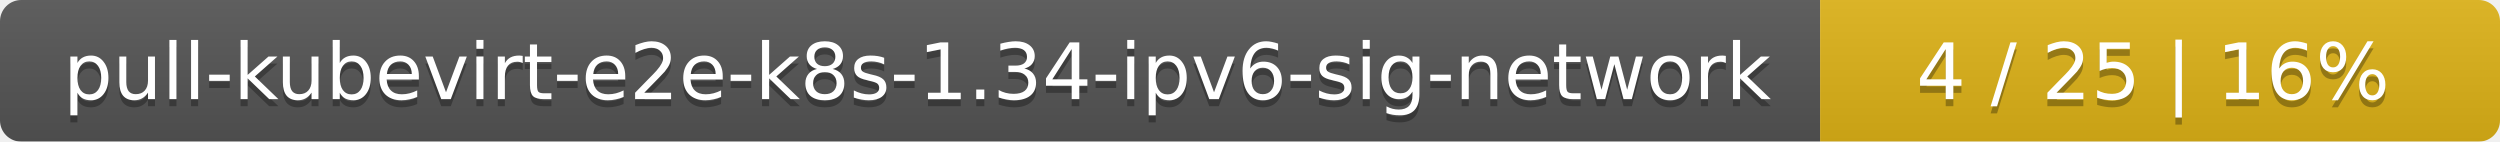
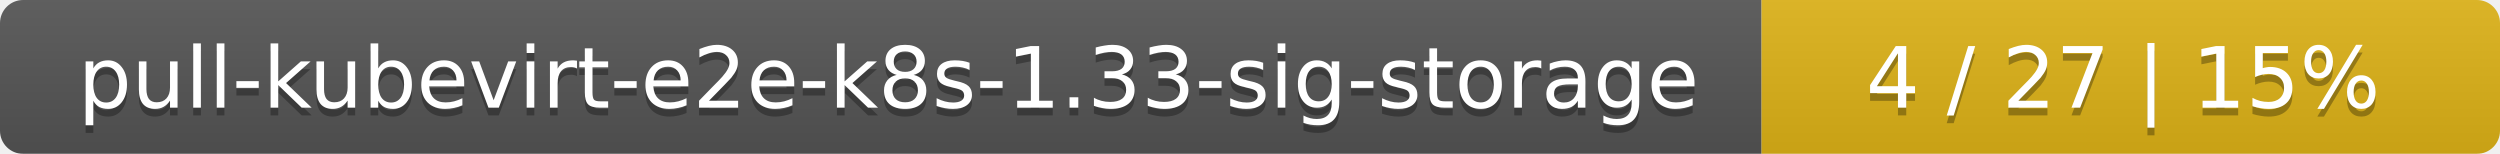
- <svg xmlns="http://www.w3.org/2000/svg" width="353" height="20">
+ <svg xmlns="http://www.w3.org/2000/svg" width="325" height="20">
  <linearGradient id="smooth" x2="0" y2="100%">
    <stop offset="0" stop-color="#bbb" stop-opacity=".1" />
    <stop offset="1" stop-opacity=".1" />
  </linearGradient>
  <mask id="round">
-     <rect width="353" height="20" rx="3" fill="#fff" />
+     <rect width="325" height="20" rx="3" fill="#fff" />
  </mask>
  <g mask="url(#round)">
-     <rect width="257" height="20" fill="#555" />
-     <rect x="257" width="96" height="20" fill="#dfb317" />
-     <rect width="353" height="20" fill="url(#smooth)" />
+     <rect width="229" height="20" fill="#555" />
+     <rect x="229" width="96" height="20" fill="#dfb317" />
+     <rect width="325" height="20" fill="url(#smooth)" />
  </g>
  <g fill="#fff" text-anchor="middle" font-family="DejaVu Sans,Verdana,Geneva,sans-serif" font-size="11">
-     <text x="129.5" y="15" fill="#010101" fill-opacity=".3">pull-kubevirt-e2e-k8s-1.34-ipv6-sig-network</text>
-     <text x="129.5" y="14">pull-kubevirt-e2e-k8s-1.34-ipv6-sig-network</text>
-     <text x="304" y="15" fill="#010101" fill-opacity=".3">4 / 25    |    16%</text>
-     <text x="304" y="14">4 / 25    |    16%</text>
+     <text x="115.5" y="15" fill="#010101" fill-opacity=".3">pull-kubevirt-e2e-k8s-1.33-sig-storage</text>
+     <text x="115.5" y="14">pull-kubevirt-e2e-k8s-1.33-sig-storage</text>
+     <text x="276" y="15" fill="#010101" fill-opacity=".3">4 / 27    |    15%</text>
+     <text x="276" y="14">4 / 27    |    15%</text>
  </g>
</svg>
